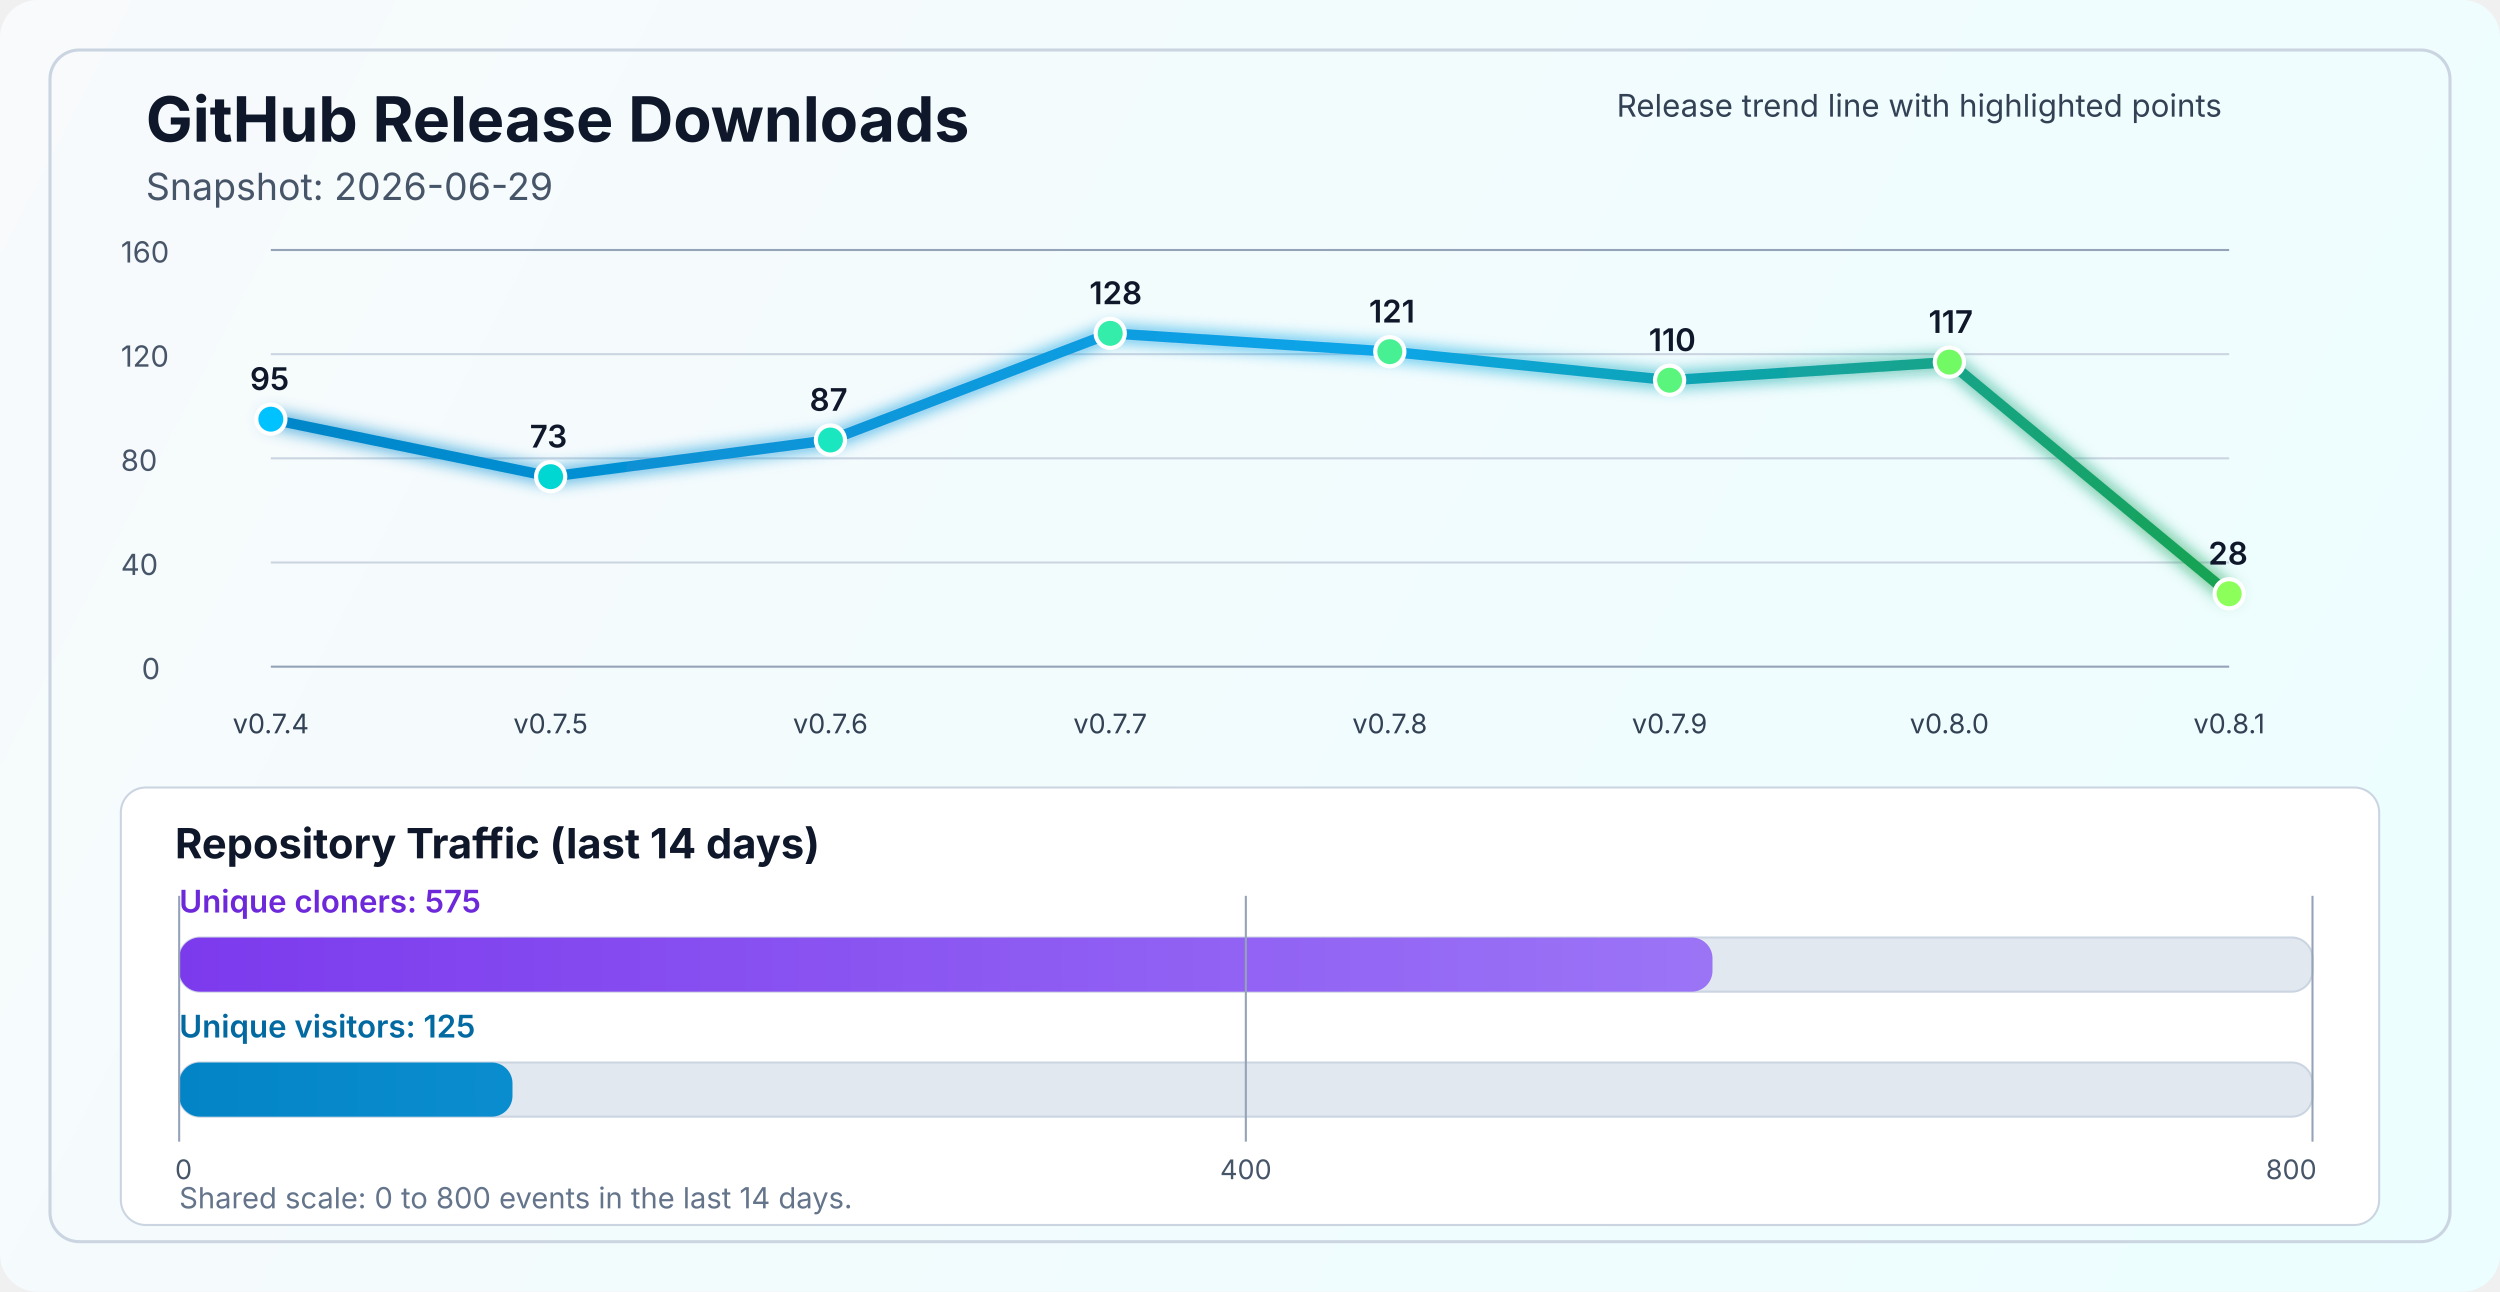
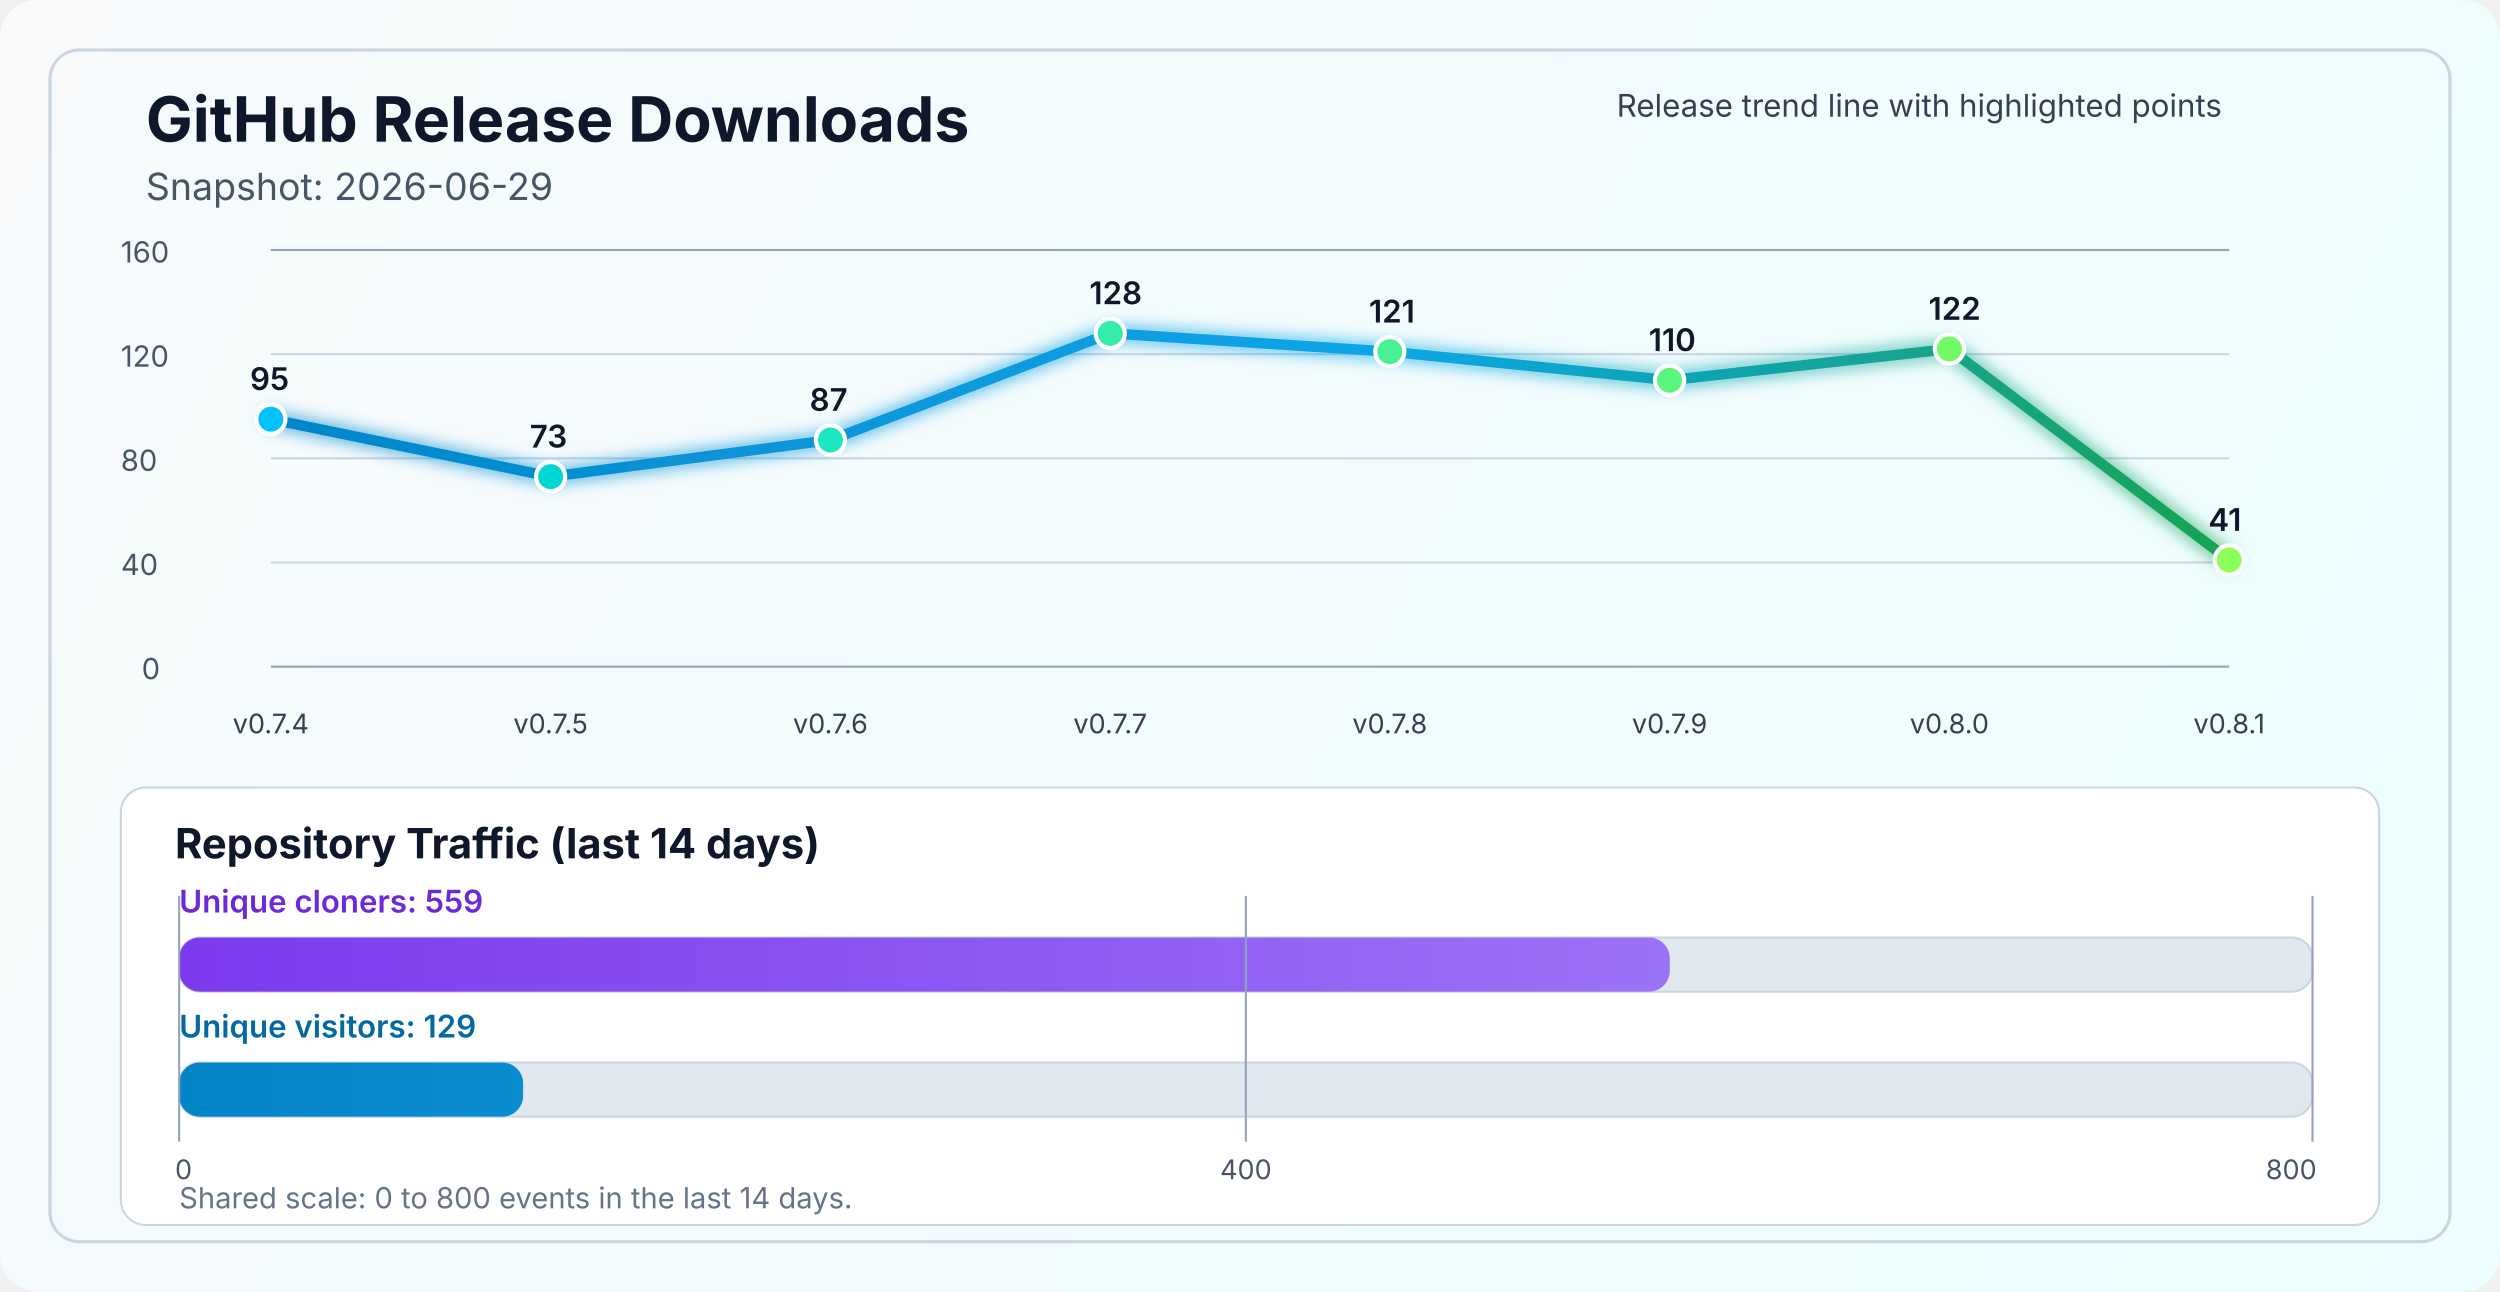
<svg xmlns="http://www.w3.org/2000/svg" width="1200" height="620" viewBox="0 0 1200 620" fill="none" role="img" aria-labelledby="title desc">
  <defs>
    <linearGradient id="bg" x1="0" y1="0" x2="1200" y2="620" gradientUnits="userSpaceOnUse">
      <stop stop-color="#F8FAFC" />
      <stop offset="1" stop-color="#ECFEFF" />
    </linearGradient>
    <linearGradient id="line" x1="130" y1="86" x2="1070" y2="340" gradientUnits="userSpaceOnUse">
      <stop stop-color="#0284C7" />
      <stop offset="0.55" stop-color="#0EA5E9" />
      <stop offset="1" stop-color="#16A34A" />
    </linearGradient>
    <linearGradient id="cloneFill" x1="86" y1="450" x2="1110" y2="450" gradientUnits="userSpaceOnUse">
      <stop stop-color="#7C3AED" />
      <stop offset="1" stop-color="#A78BFA" />
    </linearGradient>
    <linearGradient id="viewFill" x1="86" y1="482" x2="1110" y2="482" gradientUnits="userSpaceOnUse">
      <stop stop-color="#0284C7" />
      <stop offset="1" stop-color="#38BDF8" />
    </linearGradient>
    <filter id="glow" x="-50%" y="-50%" width="200%" height="200%">
      <feGaussianBlur stdDeviation="4" result="blur" />
      <feMerge>
        <feMergeNode in="blur" />
        <feMergeNode in="SourceGraphic" />
      </feMerge>
    </filter>
  </defs>
  <rect width="1200" height="620" rx="18" fill="url(#bg)" />
  <rect x="24" y="24" width="1152" height="572" rx="14" stroke="#CBD5E1" stroke-width="1.5" />
  <text x="70" y="68" fill="#0F172A" font-size="30" font-family="SF Pro Display, -apple-system, BlinkMacSystemFont, Segoe UI, sans-serif" font-weight="700">GitHub Release Downloads</text>
  <text x="70" y="96" fill="#475569" font-size="18" font-family="SF Pro Text, -apple-system, BlinkMacSystemFont, Segoe UI, sans-serif">Snapshot: 2026-06-29</text>
  <line x1="130" y1="320.0" x2="1070" y2="320.0" stroke="#94A3B8" stroke-width="1" />
  <line x1="130" y1="270.0" x2="1070" y2="270.0" stroke="#CBD5E1" stroke-width="1" />
  <line x1="130" y1="220.0" x2="1070" y2="220.0" stroke="#CBD5E1" stroke-width="1" />
  <line x1="130" y1="170.0" x2="1070" y2="170.0" stroke="#CBD5E1" stroke-width="1" />
  <line x1="130" y1="120.0" x2="1070" y2="120.0" stroke="#94A3B8" stroke-width="1" />
  <text x="68" y="326.0" fill="#475569" font-size="14" font-family="SF Pro Text, -apple-system, BlinkMacSystemFont, Segoe UI, sans-serif">0</text>
  <text x="58" y="276.0" fill="#475569" font-size="14" font-family="SF Pro Text, -apple-system, BlinkMacSystemFont, Segoe UI, sans-serif">40</text>
  <text x="58" y="226.0" fill="#475569" font-size="14" font-family="SF Pro Text, -apple-system, BlinkMacSystemFont, Segoe UI, sans-serif">80</text>
  <text x="58" y="176.0" fill="#475569" font-size="14" font-family="SF Pro Text, -apple-system, BlinkMacSystemFont, Segoe UI, sans-serif">120</text>
  <text x="58" y="126.0" fill="#475569" font-size="14" font-family="SF Pro Text, -apple-system, BlinkMacSystemFont, Segoe UI, sans-serif">160</text>
-   <polyline points="130.0,201.2 264.3,228.8 398.6,211.2 532.9,160.0 667.1,168.8 801.4,182.5 935.7,173.8 1070.0,285.0" fill="none" stroke="url(#line)" stroke-width="5" stroke-linecap="round" stroke-linejoin="round" filter="url(#glow)" />
+   <polyline points="130.0,201.2 264.3,228.8 398.6,211.2 532.9,160.0 667.1,168.8 801.4,182.5 935.7,167.5 1070.0,268.8" fill="none" stroke="url(#line)" stroke-width="5" stroke-linecap="round" stroke-linejoin="round" filter="url(#glow)" />
  <circle cx="130.0" cy="201.2" r="7" fill="#00C2FF" stroke="#FFFFFF" stroke-width="2" />
  <circle cx="264.3" cy="228.8" r="7" fill="#00D7D2" stroke="#FFFFFF" stroke-width="2" />
  <circle cx="398.6" cy="211.2" r="7" fill="#1AE7C0" stroke="#FFFFFF" stroke-width="2" />
  <circle cx="532.9" cy="160.0" r="7" fill="#34EDAA" stroke="#FFFFFF" stroke-width="2" />
  <circle cx="667.1" cy="168.8" r="7" fill="#47F193" stroke="#FFFFFF" stroke-width="2" />
  <circle cx="801.4" cy="182.5" r="7" fill="#5AF57D" stroke="#FFFFFF" stroke-width="2" />
-   <circle cx="935.7" cy="173.8" r="7" fill="#72FA64" stroke="#FFFFFF" stroke-width="2" />
-   <circle cx="1070.0" cy="285.0" r="7" fill="#8CFF5A" stroke="#FFFFFF" stroke-width="2" />
+   <circle cx="935.7" cy="167.5" r="7" fill="#72FA64" stroke="#FFFFFF" stroke-width="2" />
+   <circle cx="1070.0" cy="268.8" r="7" fill="#8CFF5A" stroke="#FFFFFF" stroke-width="2" />
  <text x="130.0" y="352" text-anchor="middle" fill="#334155" font-size="13" font-family="SF Pro Text, -apple-system, BlinkMacSystemFont, Segoe UI, sans-serif">v0.7.4</text>
  <text x="264.3" y="352" text-anchor="middle" fill="#334155" font-size="13" font-family="SF Pro Text, -apple-system, BlinkMacSystemFont, Segoe UI, sans-serif">v0.7.5</text>
  <text x="398.6" y="352" text-anchor="middle" fill="#334155" font-size="13" font-family="SF Pro Text, -apple-system, BlinkMacSystemFont, Segoe UI, sans-serif">v0.7.6</text>
  <text x="532.9" y="352" text-anchor="middle" fill="#334155" font-size="13" font-family="SF Pro Text, -apple-system, BlinkMacSystemFont, Segoe UI, sans-serif">v0.7.7</text>
  <text x="667.1" y="352" text-anchor="middle" fill="#334155" font-size="13" font-family="SF Pro Text, -apple-system, BlinkMacSystemFont, Segoe UI, sans-serif">v0.7.8</text>
  <text x="801.4" y="352" text-anchor="middle" fill="#334155" font-size="13" font-family="SF Pro Text, -apple-system, BlinkMacSystemFont, Segoe UI, sans-serif">v0.7.9</text>
  <text x="935.7" y="352" text-anchor="middle" fill="#334155" font-size="13" font-family="SF Pro Text, -apple-system, BlinkMacSystemFont, Segoe UI, sans-serif">v0.8.0</text>
  <text x="1070.0" y="352" text-anchor="middle" fill="#334155" font-size="13" font-family="SF Pro Text, -apple-system, BlinkMacSystemFont, Segoe UI, sans-serif">v0.8.1</text>
  <text x="120.0" y="187.2" fill="#0F172A" font-size="15" font-family="SF Pro Text, -apple-system, BlinkMacSystemFont, Segoe UI, sans-serif" font-weight="600">95</text>
  <text x="254.3" y="214.8" fill="#0F172A" font-size="15" font-family="SF Pro Text, -apple-system, BlinkMacSystemFont, Segoe UI, sans-serif" font-weight="600">73</text>
  <text x="388.6" y="197.2" fill="#0F172A" font-size="15" font-family="SF Pro Text, -apple-system, BlinkMacSystemFont, Segoe UI, sans-serif" font-weight="600">87</text>
  <text x="522.9" y="146.0" fill="#0F172A" font-size="15" font-family="SF Pro Text, -apple-system, BlinkMacSystemFont, Segoe UI, sans-serif" font-weight="600">128</text>
  <text x="657.1" y="154.8" fill="#0F172A" font-size="15" font-family="SF Pro Text, -apple-system, BlinkMacSystemFont, Segoe UI, sans-serif" font-weight="600">121</text>
  <text x="791.4" y="168.5" fill="#0F172A" font-size="15" font-family="SF Pro Text, -apple-system, BlinkMacSystemFont, Segoe UI, sans-serif" font-weight="600">110</text>
-   <text x="925.7" y="159.8" fill="#0F172A" font-size="15" font-family="SF Pro Text, -apple-system, BlinkMacSystemFont, Segoe UI, sans-serif" font-weight="600">117</text>
-   <text x="1060.0" y="271.0" fill="#0F172A" font-size="15" font-family="SF Pro Text, -apple-system, BlinkMacSystemFont, Segoe UI, sans-serif" font-weight="600">28</text>
+   <text x="925.7" y="153.5" fill="#0F172A" font-size="15" font-family="SF Pro Text, -apple-system, BlinkMacSystemFont, Segoe UI, sans-serif" font-weight="600">122</text>
+   <text x="1060.0" y="254.8" fill="#0F172A" font-size="15" font-family="SF Pro Text, -apple-system, BlinkMacSystemFont, Segoe UI, sans-serif" font-weight="600">41</text>
  <text x="776" y="56" fill="#334155" font-size="15" font-family="SF Pro Text, -apple-system, BlinkMacSystemFont, Segoe UI, sans-serif">Release trend line with highlighted points</text>
  <rect x="58" y="378" width="1084" height="210" rx="12" fill="#FFFFFF" stroke="#CBD5E1" stroke-width="1" />
  <text x="84" y="412" fill="#0F172A" font-size="20" font-family="SF Pro Text, -apple-system, BlinkMacSystemFont, Segoe UI, sans-serif" font-weight="700">Repository Traffic (last 14 days)</text>
-   <text x="86" y="438" fill="#6D28D9" font-size="15" font-family="SF Pro Text, -apple-system, BlinkMacSystemFont, Segoe UI, sans-serif" font-weight="600">Unique cloners: 575</text>
+   <text x="86" y="438" fill="#6D28D9" font-size="15" font-family="SF Pro Text, -apple-system, BlinkMacSystemFont, Segoe UI, sans-serif" font-weight="600">Unique cloners: 559</text>
  <rect x="86" y="450" width="1024" height="26" rx="10" fill="#E2E8F0" stroke="#CBD5E1" stroke-width="1" />
-   <rect x="86" y="450" width="736.0" height="26" rx="10" fill="url(#cloneFill)" />
-   <text x="86" y="498" fill="#0369A1" font-size="15" font-family="SF Pro Text, -apple-system, BlinkMacSystemFont, Segoe UI, sans-serif" font-weight="600">Unique visitors: 125</text>
+   <rect x="86" y="450" width="715.5" height="26" rx="10" fill="url(#cloneFill)" />
+   <text x="86" y="498" fill="#0369A1" font-size="15" font-family="SF Pro Text, -apple-system, BlinkMacSystemFont, Segoe UI, sans-serif" font-weight="600">Unique visitors: 129</text>
  <rect x="86" y="510" width="1024" height="26" rx="10" fill="#E2E8F0" stroke="#CBD5E1" stroke-width="1" />
-   <rect x="86" y="510" width="160.0" height="26" rx="10" fill="url(#viewFill)" />
+   <rect x="86" y="510" width="165.1" height="26" rx="10" fill="url(#viewFill)" />
  <line x1="86" y1="430" x2="86" y2="548" stroke="#94A3B8" stroke-width="1" />
  <line x1="598.0" y1="430" x2="598.0" y2="548" stroke="#94A3B8" stroke-width="1" />
  <line x1="1110" y1="430" x2="1110" y2="548" stroke="#94A3B8" stroke-width="1" />
  <text x="84" y="566" text-anchor="start" fill="#475569" font-size="13" font-family="SF Pro Text, -apple-system, BlinkMacSystemFont, Segoe UI, sans-serif">0</text>
  <text x="598.0" y="566" text-anchor="middle" fill="#475569" font-size="13" font-family="SF Pro Text, -apple-system, BlinkMacSystemFont, Segoe UI, sans-serif">400</text>
  <text x="1112" y="566" text-anchor="end" fill="#475569" font-size="13" font-family="SF Pro Text, -apple-system, BlinkMacSystemFont, Segoe UI, sans-serif">800</text>
  <text x="86" y="580" fill="#64748B" font-size="14" font-family="SF Pro Text, -apple-system, BlinkMacSystemFont, Segoe UI, sans-serif">Shared scale: 0 to 800 events in the last 14 days.</text>
</svg>
